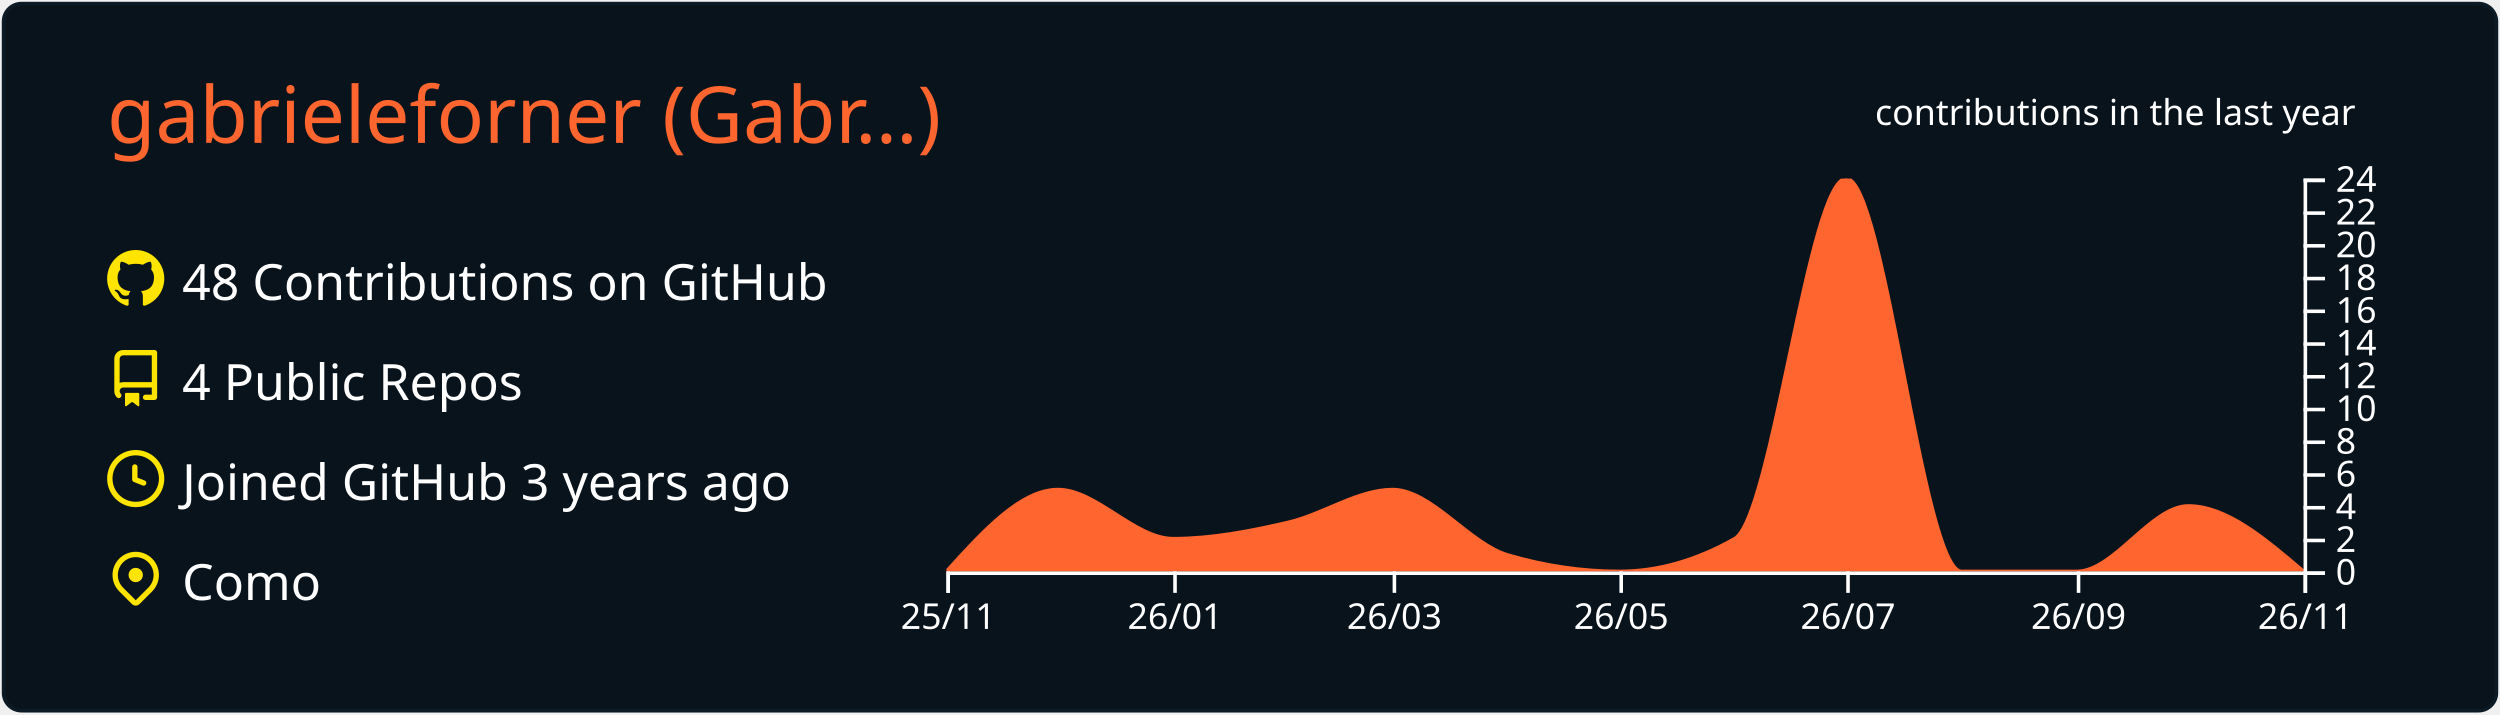
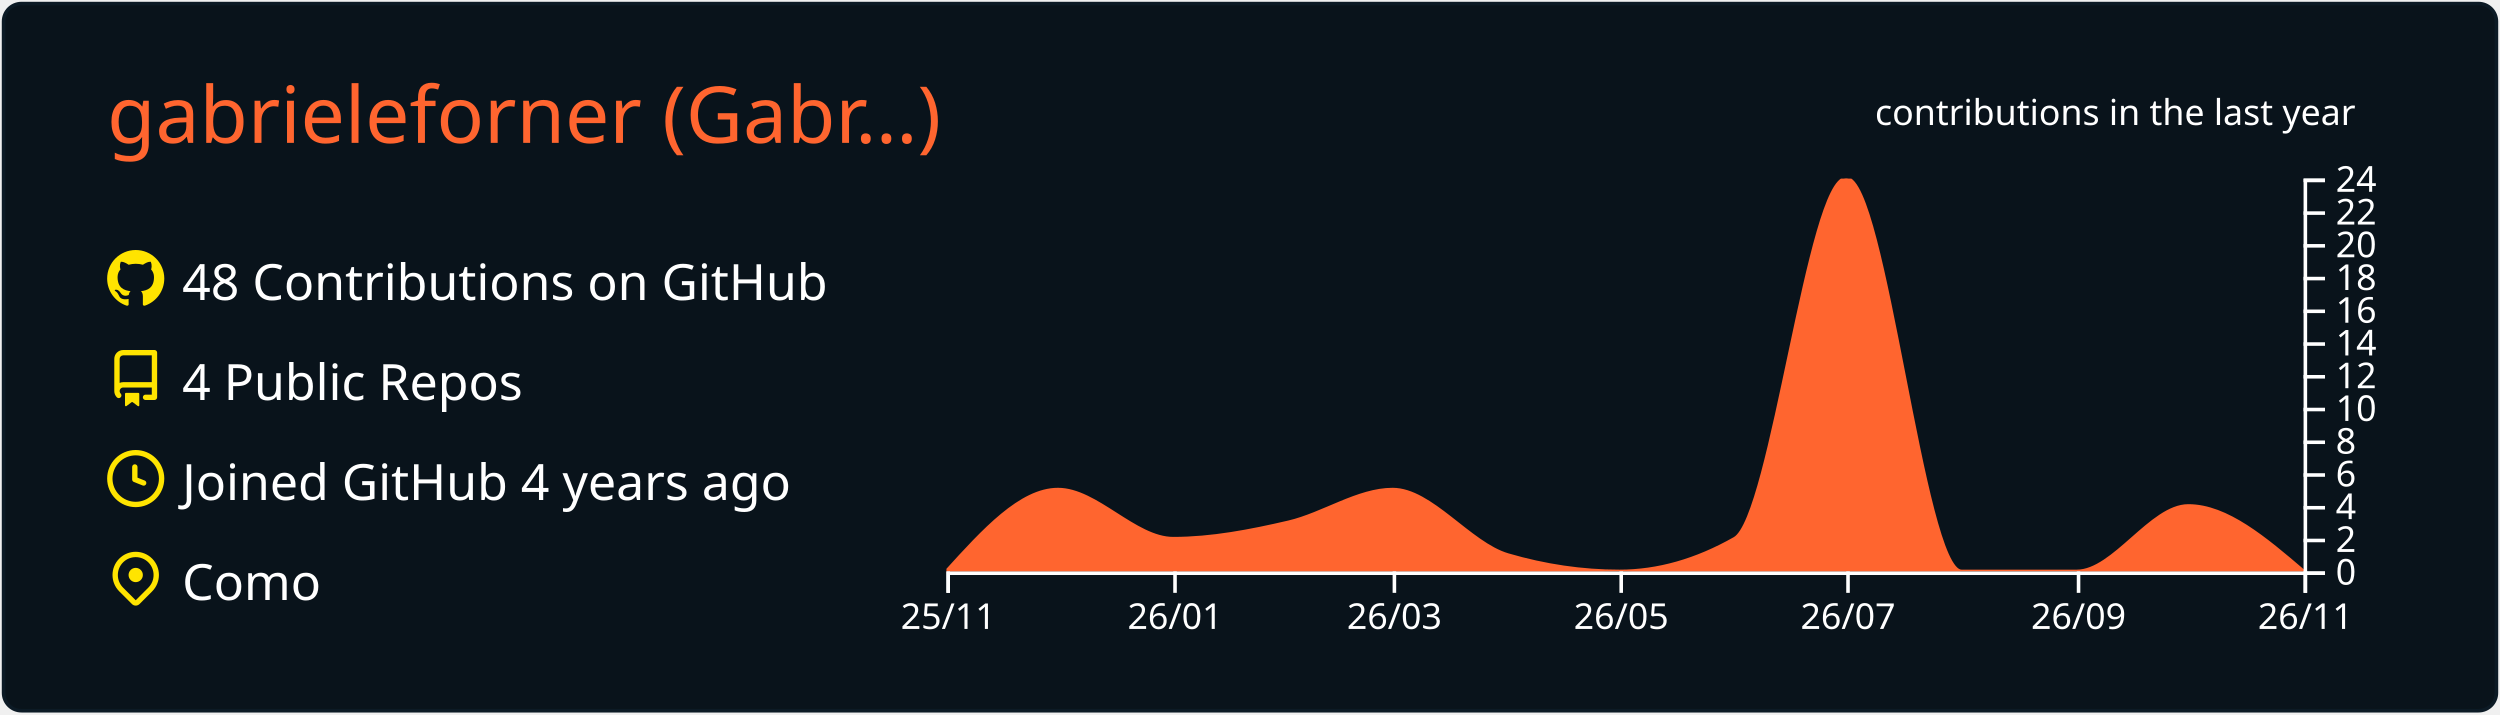
<svg xmlns="http://www.w3.org/2000/svg" width="700" height="200" viewBox="0 0 700 200">
  <style>* {
          font-family: 'Segoe UI', Ubuntu, "Helvetica Neue", Sans-Serif
        }</style>
  <g class="gpsc-root">
    <rect x="1" y="1" rx="5" ry="5" height="99%" width="99.714%" stroke="#0c1a25" stroke-width="1" fill="#09131b" stroke-opacity="1" />
    <text x="30" y="40" class="gpsc-item" style="--gpsc-i: 0; font-size: 22px; fill: #ff652f;">gabrieleforner (Gabr…)</text>
    <g transform="translate(0,40)">
      <g transform="translate(30,30)">
        <g class="gpsc-item" style="--gpsc-i: 0;">
          <g transform="translate(0,0)" width="14" height="14" fill="#ffe400">
            <path fill-rule="evenodd" d="M8 0C3.58 0 0 3.58 0 8c0 3.54 2.29 6.53 5.47 7.59.4.07.55-.17.55-.38 0-.19-.01-.82-.01-1.49-2.01.37-2.53-.49-2.69-.94-.09-.23-.48-.94-.82-1.13-.28-.15-.68-.52-.01-.53.63-.01 1.08.58 1.23.82.72 1.21 1.87.87 2.33.66.07-.52.28-.87.51-1.07-1.78-.2-3.64-.89-3.64-3.95 0-.87.31-1.59.82-2.15-.08-.2-.36-1.02.08-2.12 0 0 .67-.21 2.2.82.64-.18 1.32-.27 2-.27.68 0 1.36.09 2 .27 1.53-1.04 2.2-.82 2.2-.82.44 1.1.16 1.92.08 2.12.51.56.82 1.27.82 2.15 0 3.07-1.87 3.75-3.65 3.95.29.25.54.73.54 1.48 0 1.07-.01 1.93-.01 2.2 0 .21.15.46.55.38A8.013 8.013 0 0016 8c0-4.42-3.58-8-8-8z" />
          </g>
        </g>
        <g class="gpsc-item" style="--gpsc-i: 1;">
          <g transform="translate(0,28)" width="14" height="14" fill="#ffe400">
            <path fill-rule="evenodd" d="M2 2.5A2.5 2.5 0 014.5 0h8.75a.75.75 0 01.75.75v12.5a.75.75 0 01-.75.75h-2.5a.75.75 0 110-1.5h1.75v-2h-8a1 1 0 00-.714 1.7.75.75 0 01-1.072 1.05A2.495 2.495 0 012 11.5v-9zm10.5-1V9h-8c-.356 0-.694.074-1 .208V2.5a1 1 0 011-1h8zM5 12.25v3.25a.25.25 0 00.4.2l1.45-1.087a.25.25 0 01.3 0L8.6 15.7a.25.25 0 00.4-.2v-3.25a.25.25 0 00-.25-.25h-3.5a.25.25 0 00-.25.25z" />
          </g>
        </g>
        <g class="gpsc-item" style="--gpsc-i: 2;">
          <g transform="translate(0,56)" width="14" height="14" fill="#ffe400">
            <path fill-rule="evenodd" d="M1.5 8a6.5 6.5 0 1113 0 6.5 6.5 0 01-13 0zM8 0a8 8 0 100 16A8 8 0 008 0zm.5 4.75a.75.75 0 00-1.5 0v3.5a.75.75 0 00.471.696l2.5 1a.75.75 0 00.557-1.392L8.5 7.742V4.75z" />
          </g>
        </g>
        <g class="gpsc-item" style="--gpsc-i: 3;">
          <g transform="translate(0,84)" width="14" height="14" fill="#ffe400">
            <path fill-rule="evenodd" d="M11.536 3.464a5 5 0 010 7.072L8 14.07l-3.536-3.535a5 5 0 117.072-7.072v.001zm1.06 8.132a6.5 6.5 0 10-9.192 0l3.535 3.536a1.5 1.5 0 002.122 0l3.535-3.536zM8 9a2 2 0 100-4 2 2 0 000 4z" />
          </g>
        </g>
        <text x="21" y="14" class="gpsc-item" style="--gpsc-i: 0; fill: #ffffff; font-size: 14px;">48 Contributions on GitHub</text>
        <text x="21" y="42" class="gpsc-item" style="--gpsc-i: 1; fill: #ffffff; font-size: 14px;">4 Public Repos</text>
-         <text x="21" y="70" class="gpsc-item" style="--gpsc-i: 2; fill: #ffffff; font-size: 14px;">Joined GitHub 3 years ago</text>
+         <text x="21" y="70" class="gpsc-item" style="--gpsc-i: 2; fill: #ffffff; font-size: 14px;">Joined GitHub 4 years ago</text>
        <text x="21" y="98" class="gpsc-item" style="--gpsc-i: 3; fill: #ffffff; font-size: 14px;">Como</text>
      </g>
      <g color="#ff652f" transform="translate(295,10)">
        <clipPath id="gpsc-reveal-clip">
          <rect class="gpsc-reveal" x="-30" y="0" width="410" height="110" style="--gpsc-w: 410px; --gpsc-i: 4;" />
        </clipPath>
        <g clip-path="url(#gpsc-reveal-clip)" class="gpsc-chart" style="--gpsc-i: 4;">
          <path transform="translate(-30,0)" stroke="#ff652f" fill="#ff652f" opacity="1" d="M0,110C10.411,98.542,20.822,87.083,31.233,87.083C41.991,87.083,52.749,100.833,63.507,100.833C74.265,100.833,85.023,98.753,95.781,96.25C105.498,93.99,115.215,87.083,124.932,87.083C135.689,87.083,146.447,102.259,157.205,105.417C167.616,108.472,178.027,110,188.438,110C199.196,110,209.954,106.944,220.712,100.833C231.123,94.919,241.534,0,251.945,0C262.703,0,273.461,110,284.219,110C294.977,110,305.735,110,316.493,110C326.904,110,337.315,91.667,347.726,91.667C358.484,91.667,369.242,100.833,380,110L380,110C369.242,110,358.484,110,347.726,110C337.315,110,326.904,110,316.493,110C305.735,110,294.977,110,284.219,110C273.461,110,262.703,110,251.945,110C241.534,110,231.123,110,220.712,110C209.954,110,199.196,110,188.438,110C178.027,110,167.616,110,157.205,110C146.447,110,135.689,110,124.932,110C115.215,110,105.498,110,95.781,110C85.023,110,74.265,110,63.507,110C52.749,110,41.991,110,31.233,110C20.822,110,10.411,110,0,110Z" />
        </g>
        <g color="#ffffff" transform="translate(-30,110)" fill="none" font-size="10" font-family="sans-serif" text-anchor="middle">
          <path class="domain" stroke="currentColor" d="M0.5,6V0.5H380.5V6" />
          <g class="tick" opacity="1" transform="translate(0.5,0)">
            <line stroke="currentColor" y2="6" />
            <text fill="currentColor" y="9" dy="0.71em">25/11</text>
          </g>
          <g class="tick" opacity="1" transform="translate(64.00685,0)">
            <line stroke="currentColor" y2="6" />
            <text fill="currentColor" y="9" dy="0.71em">26/01</text>
          </g>
          <g class="tick" opacity="1" transform="translate(125.4315,0)">
            <line stroke="currentColor" y2="6" />
            <text fill="currentColor" y="9" dy="0.71em">26/03</text>
          </g>
          <g class="tick" opacity="1" transform="translate(188.9384,0)">
            <line stroke="currentColor" y2="6" />
            <text fill="currentColor" y="9" dy="0.71em">26/05</text>
          </g>
          <g class="tick" opacity="1" transform="translate(252.4452,0)">
            <line stroke="currentColor" y2="6" />
            <text fill="currentColor" y="9" dy="0.71em">26/07</text>
          </g>
          <g class="tick" opacity="1" transform="translate(316.9932,0)">
            <line stroke="currentColor" y2="6" />
            <text fill="currentColor" y="9" dy="0.71em">26/09</text>
          </g>
          <g class="tick" opacity="1" transform="translate(380.5,0)">
            <line stroke="currentColor" y2="6" />
            <text fill="currentColor" y="9" dy="0.71em">26/11</text>
          </g>
        </g>
        <g color="#ffffff" transform="translate(350,0)" fill="none" font-size="10" font-family="sans-serif" text-anchor="start">
          <path class="domain" stroke="currentColor" d="M6,110.5H0.5V0.5H6" />
          <g class="tick" opacity="1" transform="translate(0,110.5)">
            <line stroke="currentColor" x2="6" />
            <text fill="currentColor" x="9" dy="0.32em">0</text>
          </g>
          <g class="tick" opacity="1" transform="translate(0,101.3333)">
            <line stroke="currentColor" x2="6" />
            <text fill="currentColor" x="9" dy="0.32em">2</text>
          </g>
          <g class="tick" opacity="1" transform="translate(0,92.16667)">
            <line stroke="currentColor" x2="6" />
            <text fill="currentColor" x="9" dy="0.32em">4</text>
          </g>
          <g class="tick" opacity="1" transform="translate(0,83)">
            <line stroke="currentColor" x2="6" />
            <text fill="currentColor" x="9" dy="0.32em">6</text>
          </g>
          <g class="tick" opacity="1" transform="translate(0,73.83333)">
            <line stroke="currentColor" x2="6" />
            <text fill="currentColor" x="9" dy="0.32em">8</text>
          </g>
          <g class="tick" opacity="1" transform="translate(0,64.66667)">
            <line stroke="currentColor" x2="6" />
            <text fill="currentColor" x="9" dy="0.32em">10</text>
          </g>
          <g class="tick" opacity="1" transform="translate(0,55.5)">
            <line stroke="currentColor" x2="6" />
            <text fill="currentColor" x="9" dy="0.32em">12</text>
          </g>
          <g class="tick" opacity="1" transform="translate(0,46.33333)">
            <line stroke="currentColor" x2="6" />
            <text fill="currentColor" x="9" dy="0.32em">14</text>
          </g>
          <g class="tick" opacity="1" transform="translate(0,37.16667)">
            <line stroke="currentColor" x2="6" />
            <text fill="currentColor" x="9" dy="0.32em">16</text>
          </g>
          <g class="tick" opacity="1" transform="translate(0,28)">
            <line stroke="currentColor" x2="6" />
            <text fill="currentColor" x="9" dy="0.32em">18</text>
          </g>
          <g class="tick" opacity="1" transform="translate(0,18.83333)">
            <line stroke="currentColor" x2="6" />
            <text fill="currentColor" x="9" dy="0.32em">20</text>
          </g>
          <g class="tick" opacity="1" transform="translate(0,9.666667)">
            <line stroke="currentColor" x2="6" />
            <text fill="currentColor" x="9" dy="0.32em">22</text>
          </g>
          <g class="tick" opacity="1" transform="translate(0,0.5)">
            <line stroke="currentColor" x2="6" />
            <text fill="currentColor" x="9" dy="0.32em">24</text>
          </g>
        </g>
        <g>
          <text y="-15" x="230" style="fill: #ffffff; font-size: 10px;">contributions in the last year</text>
        </g>
      </g>
    </g>
  </g>
</svg>
